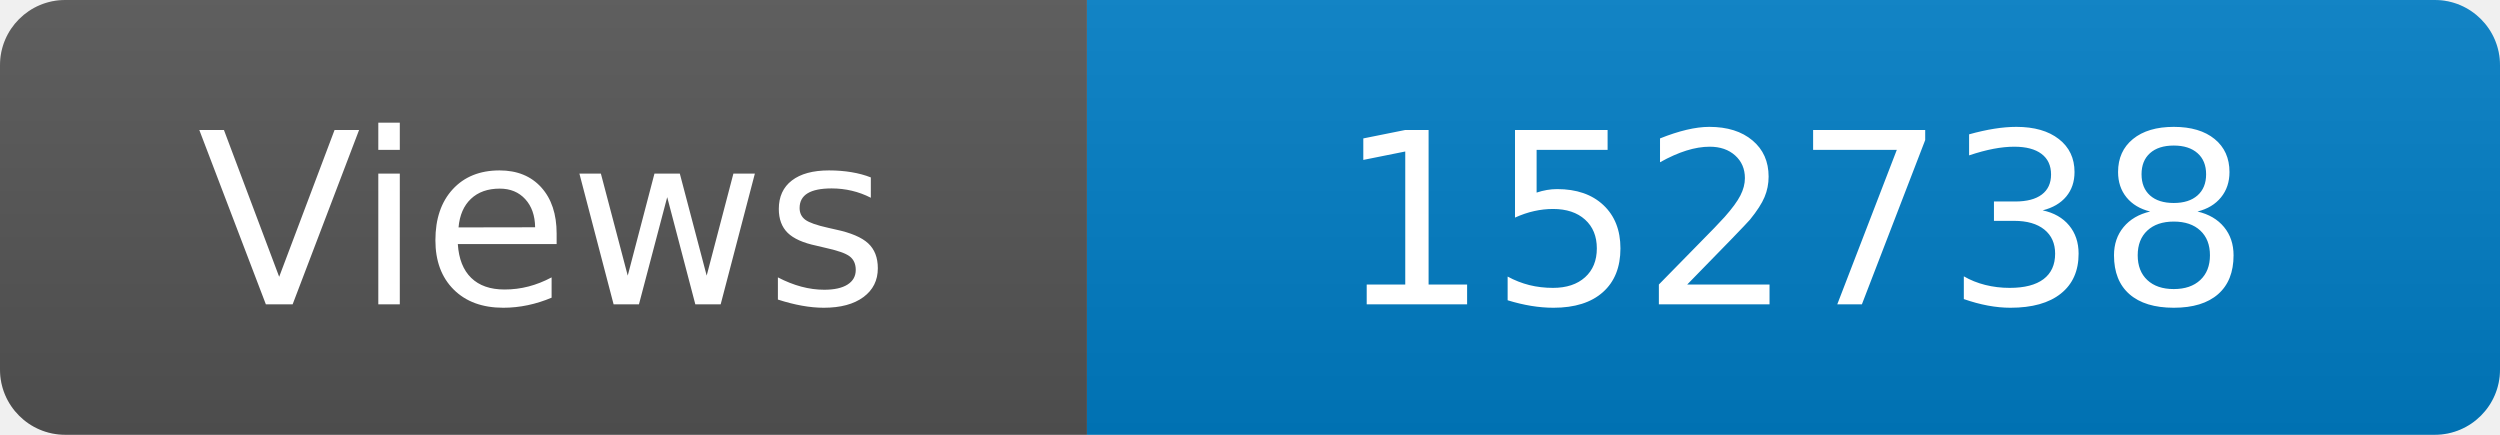
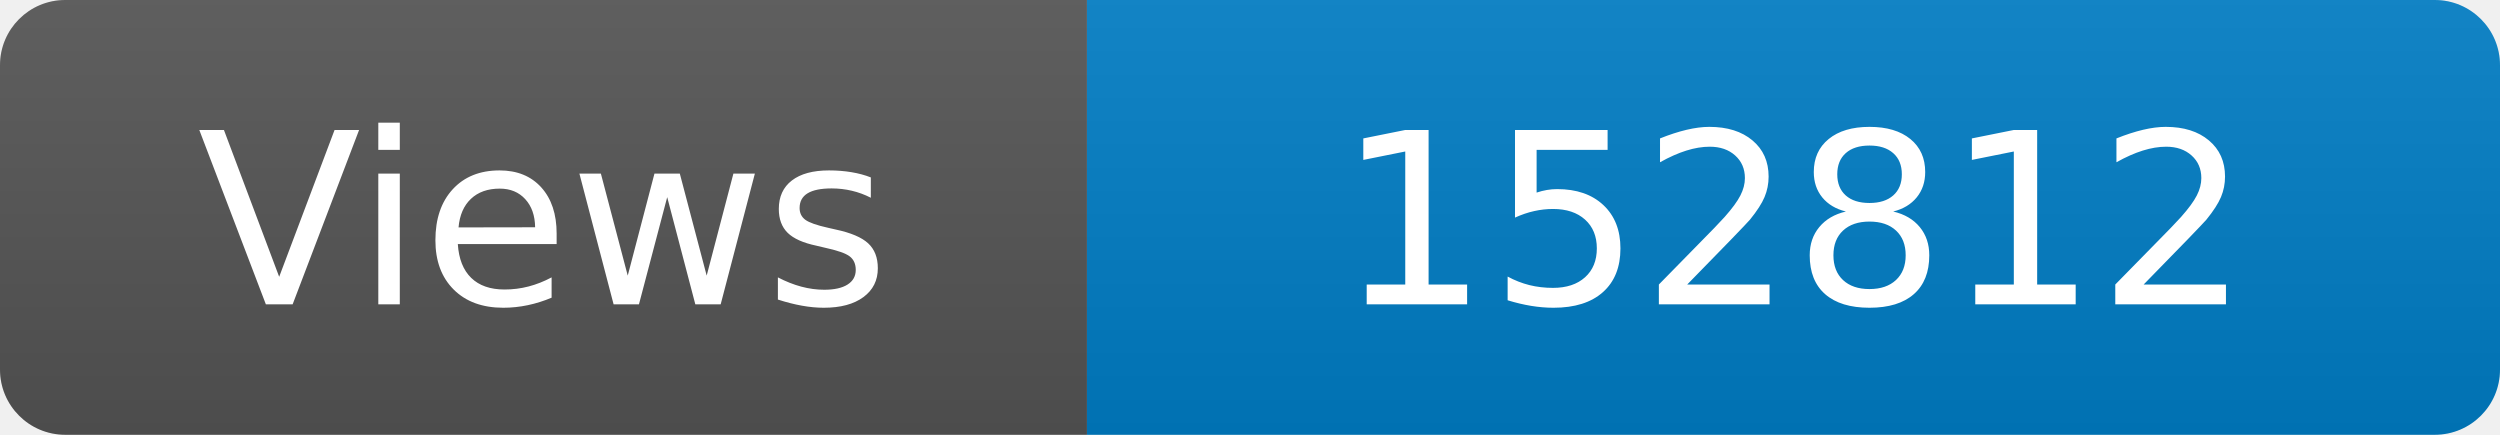
<svg xmlns="http://www.w3.org/2000/svg" width="115" height="20" role="img" aria-label="Maintained?: yes">
  <linearGradient id="s" x2="0" y2="100%">
    <stop offset="0" stop-color="#bbb" stop-opacity=".1" />
    <stop offset="1" stop-opacity=".1" />
  </linearGradient>
  <clipPath id="r">
    <rect width="115" height="20" rx="3" fill="#fff" />
  </clipPath>
  <g clip-path="url(#r)">
    <rect width="50" height="20" fill="#555" />
    <rect x="50" width="160" height="20" fill="#007ec6" />
    <rect width="115" height="20" fill="url(#s)" />
  </g>
  <g fill="#fff" text-anchor="middle" font-family="Verdana,Geneva,DejaVu Sans,sans-serif" font-size="110">
    <text x="250" y="140" transform="scale(.1)" fill="#fff">Views</text>
-     <text x="825" y="140" transform="scale(.1)" fill="#fff">152738</text>
+     <text x="825" y="140" transform="scale(.1)" fill="#fff">152812</text>
  </g>
</svg>
